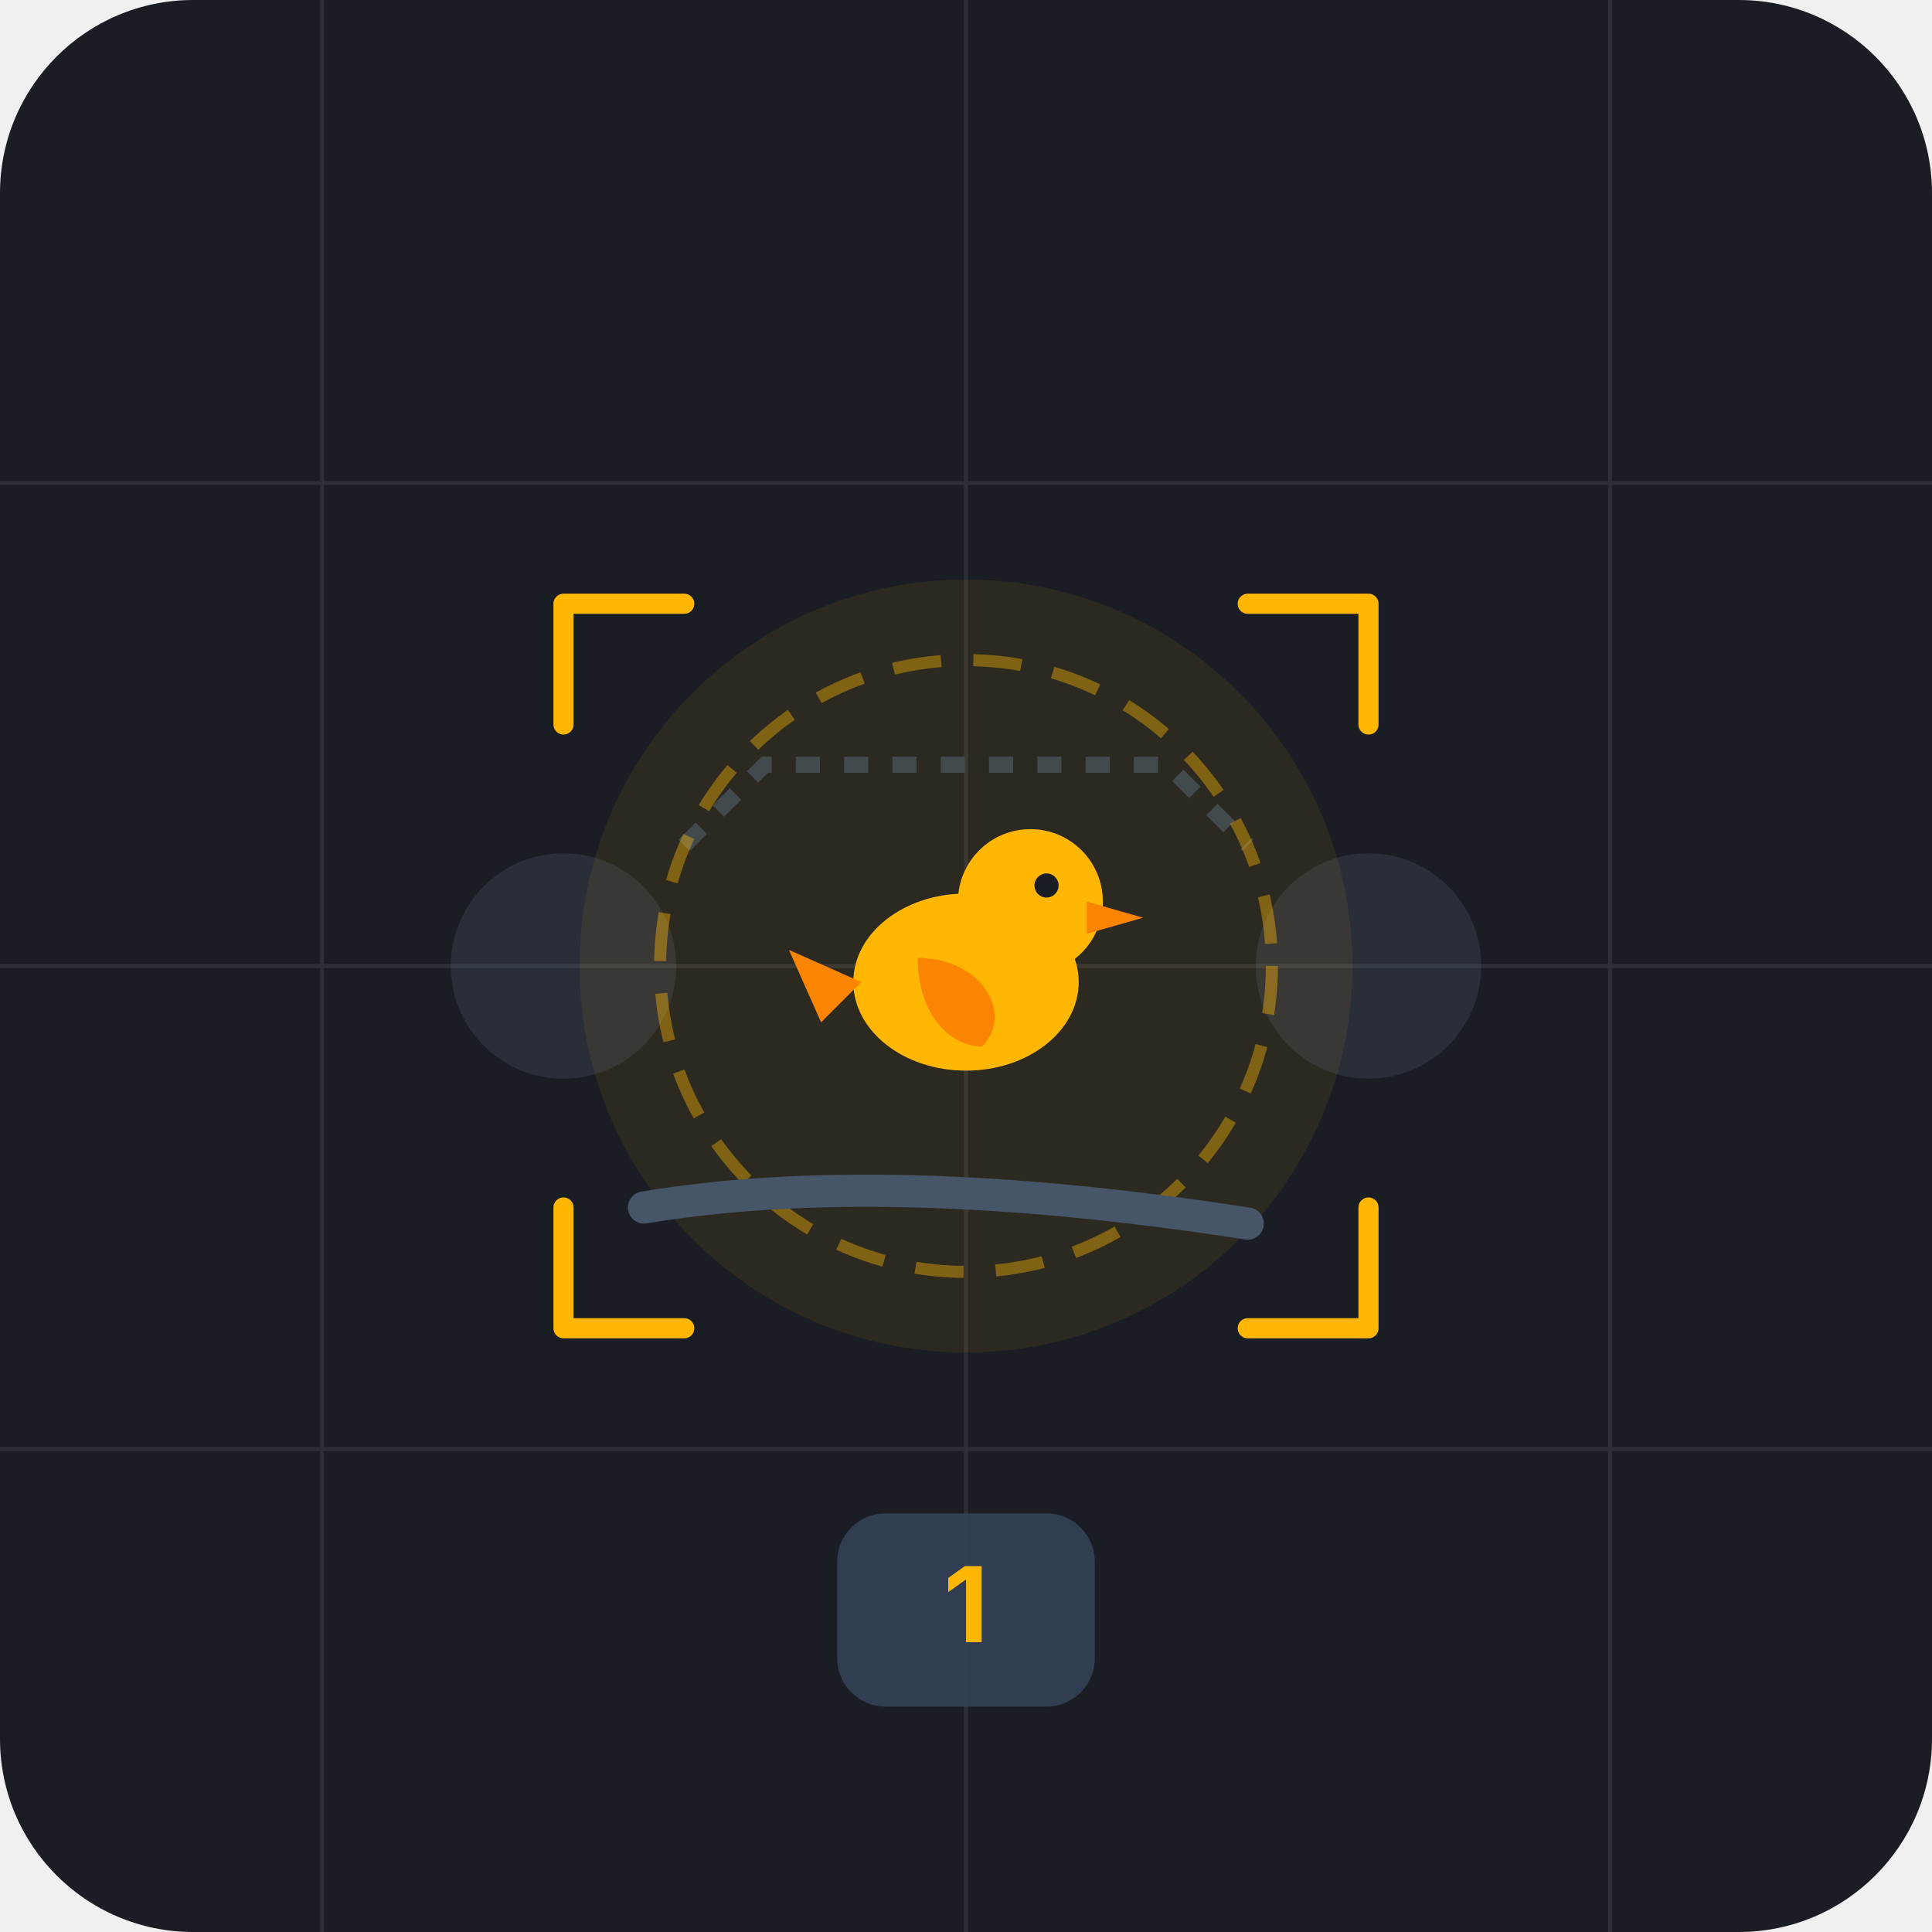
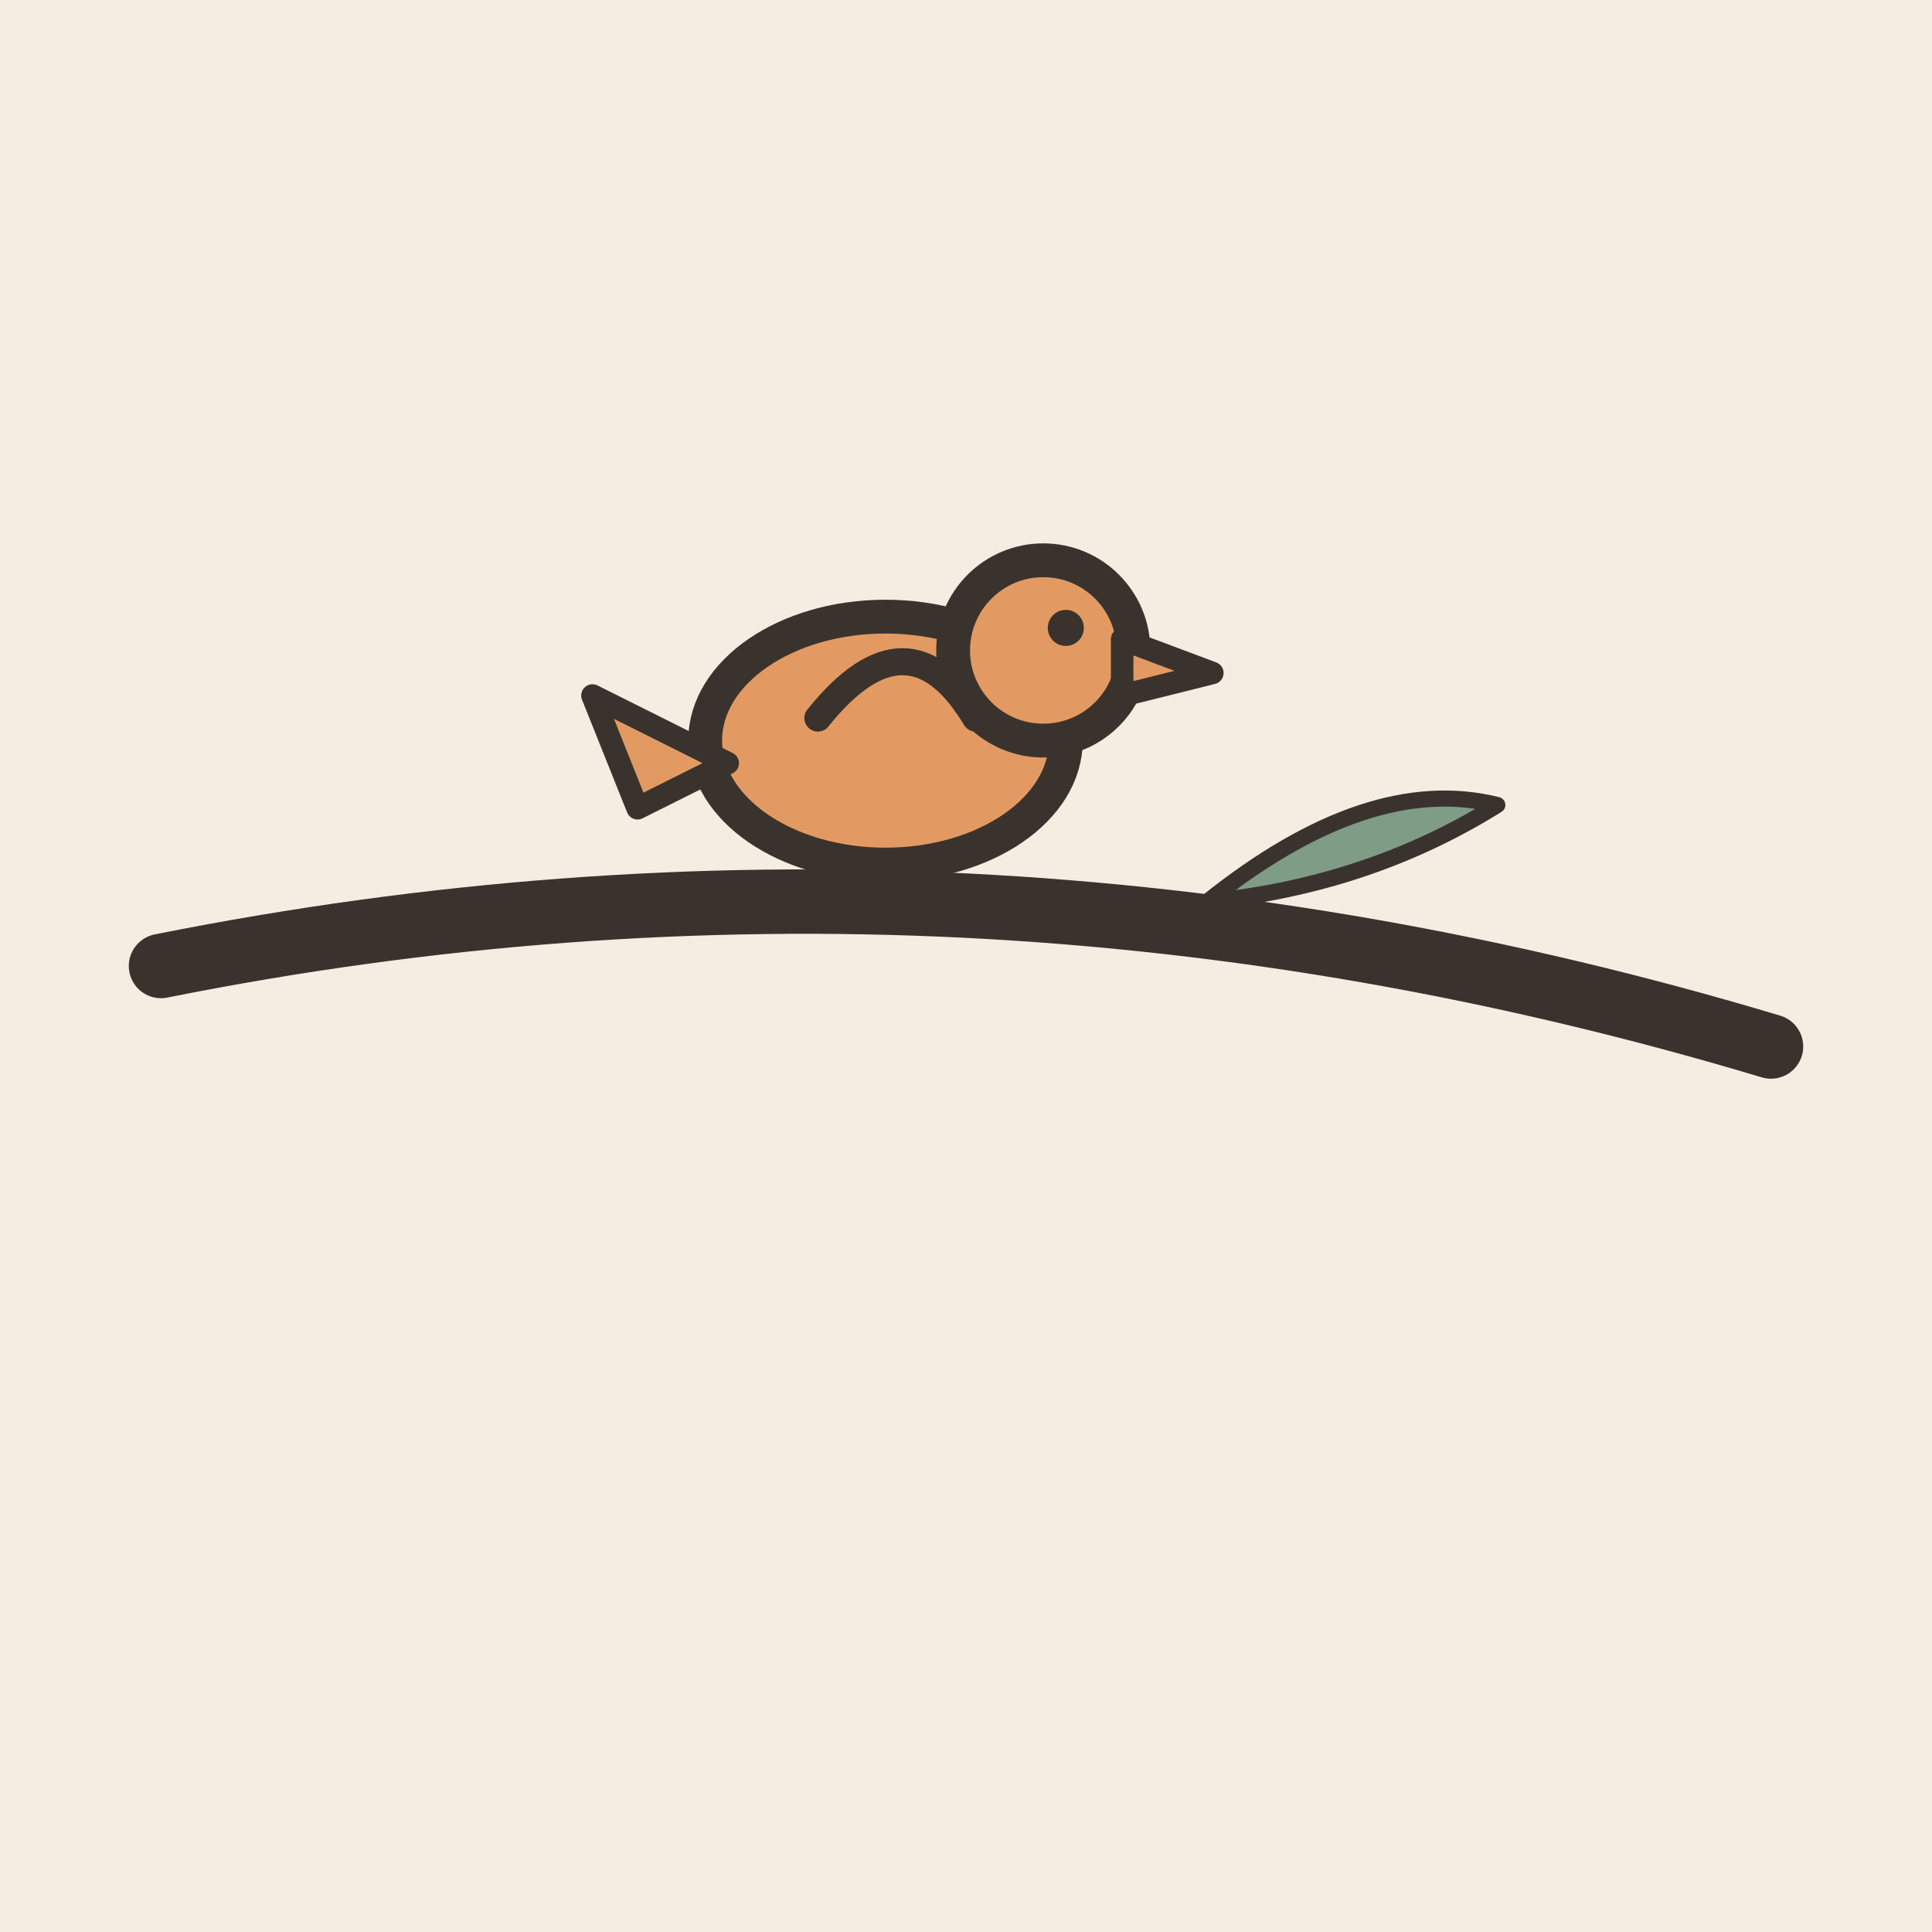
- <svg xmlns="http://www.w3.org/2000/svg" width="240" height="240" viewBox="0 0 240 240">
-   <rect width="240" height="240" rx="24" fill="#1A1D24" />
-   <g opacity="0.08" stroke="#FFFFFF" stroke-width="0.5">
-     <line x1="40" y1="0" x2="40" y2="240" />
-     <line x1="120" y1="0" x2="120" y2="240" />
-     <line x1="200" y1="0" x2="200" y2="240" />
-     <line x1="0" y1="60" x2="240" y2="60" />
-     <line x1="0" y1="120" x2="240" y2="120" />
-     <line x1="0" y1="180" x2="240" y2="180" />
-   </g>
-   <g transform="translate(0, 10)">
-     <g opacity="0.2">
-       <circle cx="70" cy="110" r="14" fill="#64748B" />
-       <circle cx="170" cy="110" r="14" fill="#64748B" />
-     </g>
-     <path d="M 85 95 L 95 85 L 145 85 L 155 95" fill="none" stroke="#334155" stroke-width="2" stroke-dasharray="3 3" />
-     <circle cx="120" cy="110" r="48" fill="#FFB703" opacity="0.08" />
-     <circle cx="120" cy="110" r="38" fill="none" stroke="#FFB703" stroke-width="1.5" stroke-dasharray="6 4" opacity="0.4" />
-     <g transform="translate(120, 110)">
-       <path d="M -40 30 Q -10 25 35 32" fill="none" stroke="#475569" stroke-width="4" stroke-linecap="round" />
-       <ellipse cx="0" cy="2" rx="14" ry="11" fill="#FFB703" />
-       <circle cx="8" cy="-8" r="9" fill="#FFB703" />
-       <polygon points="15,-8 22,-6 15,-4" fill="#FB8500" />
-       <path d="M -6 -1 C 2 -1 6 6 2 10 C -2 10 -6 6 -6 -1 Z" fill="#FB8500" />
-       <path d="M -13 2 L -22 -2 L -18 7 Z" fill="#FB8500" />
-       <circle cx="10" cy="-10" r="1.5" fill="#1A1D24" />
-     </g>
-     <path d="M 85 65 L 70 65 L 70 80" fill="none" stroke="#FFB703" stroke-width="2.5" stroke-linecap="round" stroke-linejoin="round" />
-     <path d="M 155 65 L 170 65 L 170 80" fill="none" stroke="#FFB703" stroke-width="2.5" stroke-linecap="round" stroke-linejoin="round" />
-     <path d="M 85 155 L 70 155 L 70 140" fill="none" stroke="#FFB703" stroke-width="2.5" stroke-linecap="round" stroke-linejoin="round" />
-     <path d="M 155 155 L 170 155 L 170 140" fill="none" stroke="#FFB703" stroke-width="2.5" stroke-linecap="round" stroke-linejoin="round" />
-     <g transform="translate(120, 190)">
-       <rect x="-16" y="-12" width="32" height="24" rx="6" fill="#334155" opacity="0.9" />
-       <text x="0" y="4" font-family="system-ui, -apple-system, sans-serif" font-size="13" font-weight="bold" fill="#FFB703" text-anchor="middle">1</text>
-     </g>
+ <svg xmlns="http://www.w3.org/2000/svg" viewBox="0 0 240 240" data-style="editorial">
+   <rect width="240" height="240" fill="#F4EDE2" />
+   <path d="M20 120Q120 100 220 130" fill="none" stroke="#3A332D" stroke-width="8" stroke-linecap="round" stroke-linejoin="round" />
+   <path d="M150 112Q170 96 186 100Q170 110 150 112Z" fill="#7E9C86" stroke="#3A332D" stroke-width="2" stroke-linecap="round" stroke-linejoin="round" />
+   <g transform="translate(110 92) scale(1.4 1.4)">
+     <ellipse cx="0" cy="0" rx="16" ry="11" fill="#E39A62" stroke="#3A332D" stroke-width="3" stroke-linecap="round" stroke-linejoin="round" />
+     <circle cx="14" cy="-8" r="8" fill="#E39A62" stroke="#3A332D" stroke-width="3" stroke-linecap="round" stroke-linejoin="round" />
+     <path d="M21 -9L29 -6L21 -4Z" fill="#E39A62" stroke="#3A332D" stroke-width="2" stroke-linecap="round" stroke-linejoin="round" />
+     <circle cx="16" cy="-10" r="1.6" fill="#3A332D" />
+     <path d="M-6 -2Q2 -12 8 -2" fill="none" stroke="#3A332D" stroke-width="2.4" stroke-linecap="round" stroke-linejoin="round" />
+     <path d="M-14 2L-26 -4L-22 6Z" fill="#E39A62" stroke="#3A332D" stroke-width="2" stroke-linecap="round" stroke-linejoin="round" />
  </g>
</svg>
